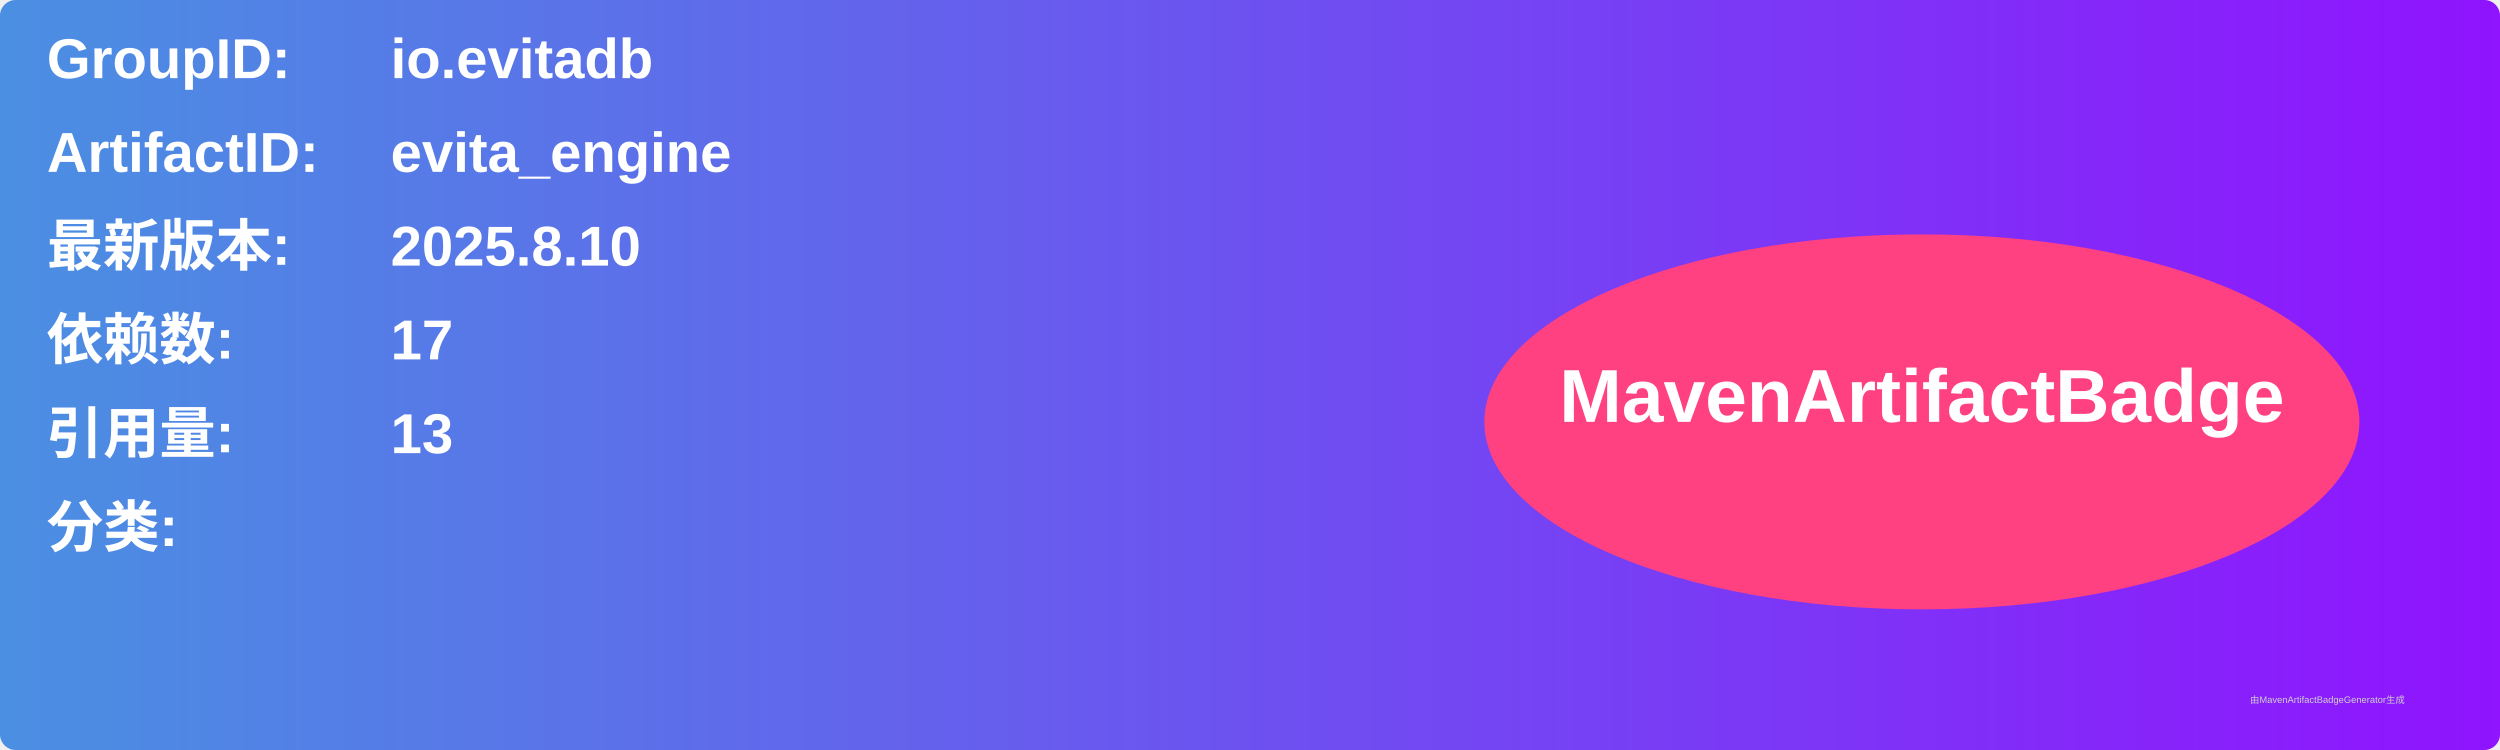
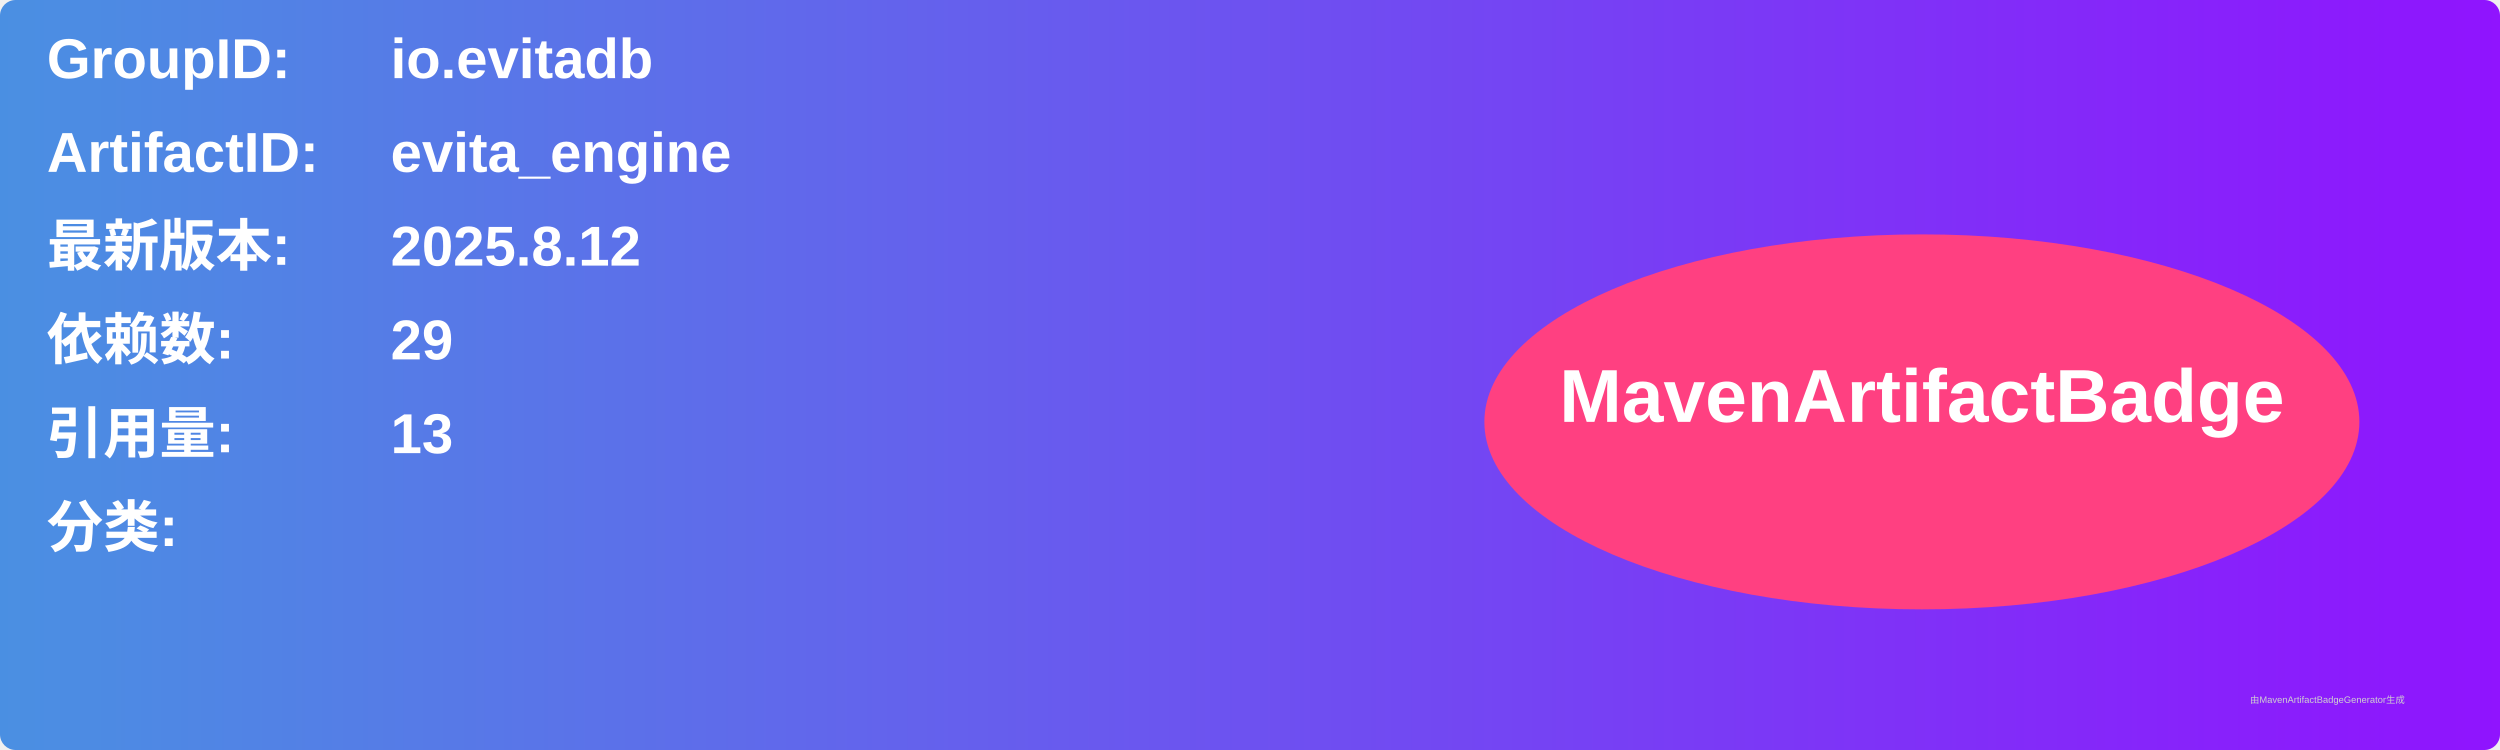
<svg xmlns="http://www.w3.org/2000/svg" width="800" height="240" viewBox="0 0 800 240">
  <linearGradient id="grad" x1="0%" y1="0%" x2="100%" y2="0%">
    <stop offset="0%" stop-color="#4a90e2" />
    <stop offset="100%" stop-color="#9013fe" />
  </linearGradient>
  <rect width="100%" height="100%" rx="5" ry="5" fill="url(#grad)" />
  <g transform="translate(15, 15)">
    <text x="0" y="10" font-family="Arial" font-size="18" fill="white" font-weight="bold" width="260">GroupID:</text>
    <text x="110" y="10" font-family="Arial" font-size="18" fill="white" font-weight="bold" width="460">io.evitadb</text>
    <text x="0" y="40" font-family="Arial" font-size="18" fill="white" font-weight="bold" width="260">ArtifactID:</text>
    <text x="110" y="40" font-family="Arial" font-size="18" fill="white" font-weight="bold" width="460">evita_engine</text>
    <text x="0" y="70" font-family="Arial" font-size="18" fill="white" font-weight="bold">最新版本:</text>
    <text x="110" y="70" font-family="Arial" font-size="18" fill="white" font-weight="bold">
-       <tspan font-weight="bold">2025.8.10</tspan>
+       <tspan font-weight="bold">2025.8.12</tspan>
    </text>
    <text x="0" y="100" font-family="Arial" font-size="18" fill="white" font-weight="bold">依赖数: </text>
    <text x="110" y="100" font-family="Arial" font-size="18" fill="white">
-       <tspan font-weight="bold">17</tspan>
+       <tspan font-weight="bold">29</tspan>
    </text>
    <text x="0" y="130" font-family="Arial" font-size="18" fill="white" font-weight="bold">引用量: </text>
    <text x="110" y="130" font-family="Arial" font-size="18" fill="white">
      <tspan font-weight="bold">13</tspan>
    </text>
    <text x="0" y="160" font-family="Arial" font-size="18" fill="white" font-weight="bold">分类:</text>
    <text x="10" y="190" font-family="Arial" font-size="10" fill="white">
      <tspan font-weight="bold" />
    </text>
    <ellipse cx="600" cy="120" rx="140" ry="60" fill="#ff4081" />
    <text x="600" y="120" text-anchor="middle" font-family="Arial" font-size="24" fill="white" font-weight="bold">MavenArtifactBadge</text>
  </g>
  <text x="720" y="225" font-family="Arial" font-size="3" fill="#d0d0d0">由MavenArtifactBadgeGenerator生成</text>
</svg>
